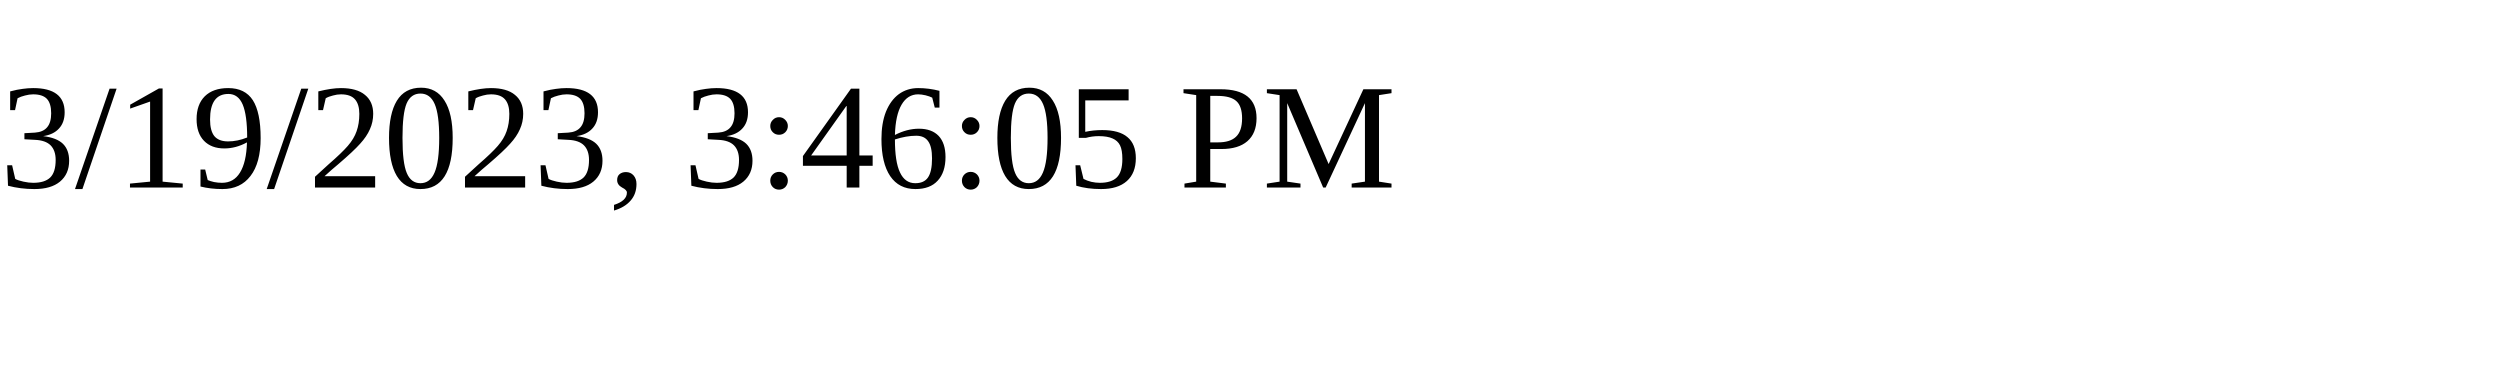
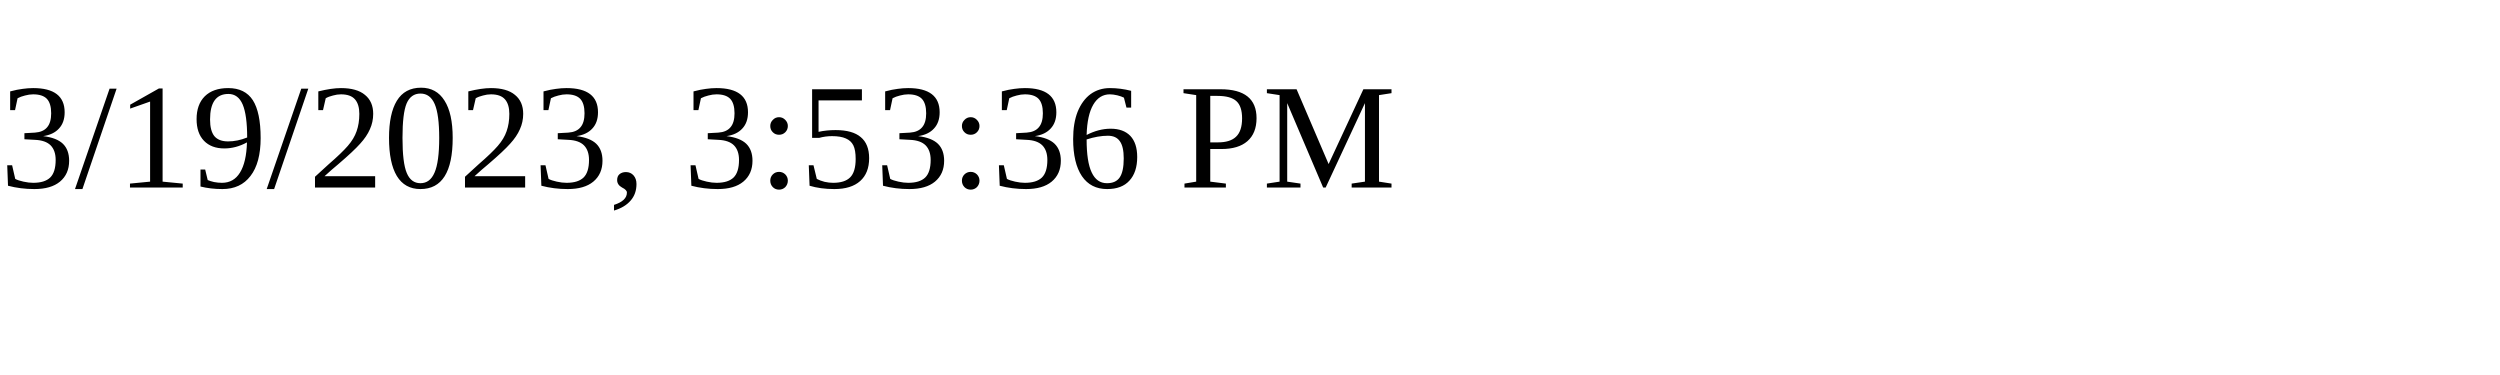
<svg xmlns="http://www.w3.org/2000/svg" height="30" width="200">
-   <text x="0" y="15">3/19/2023, 3:46:05 PM</text>
+   <text x="0" y="15">3/19/2023, 3:53:36 PM</text>
</svg>
